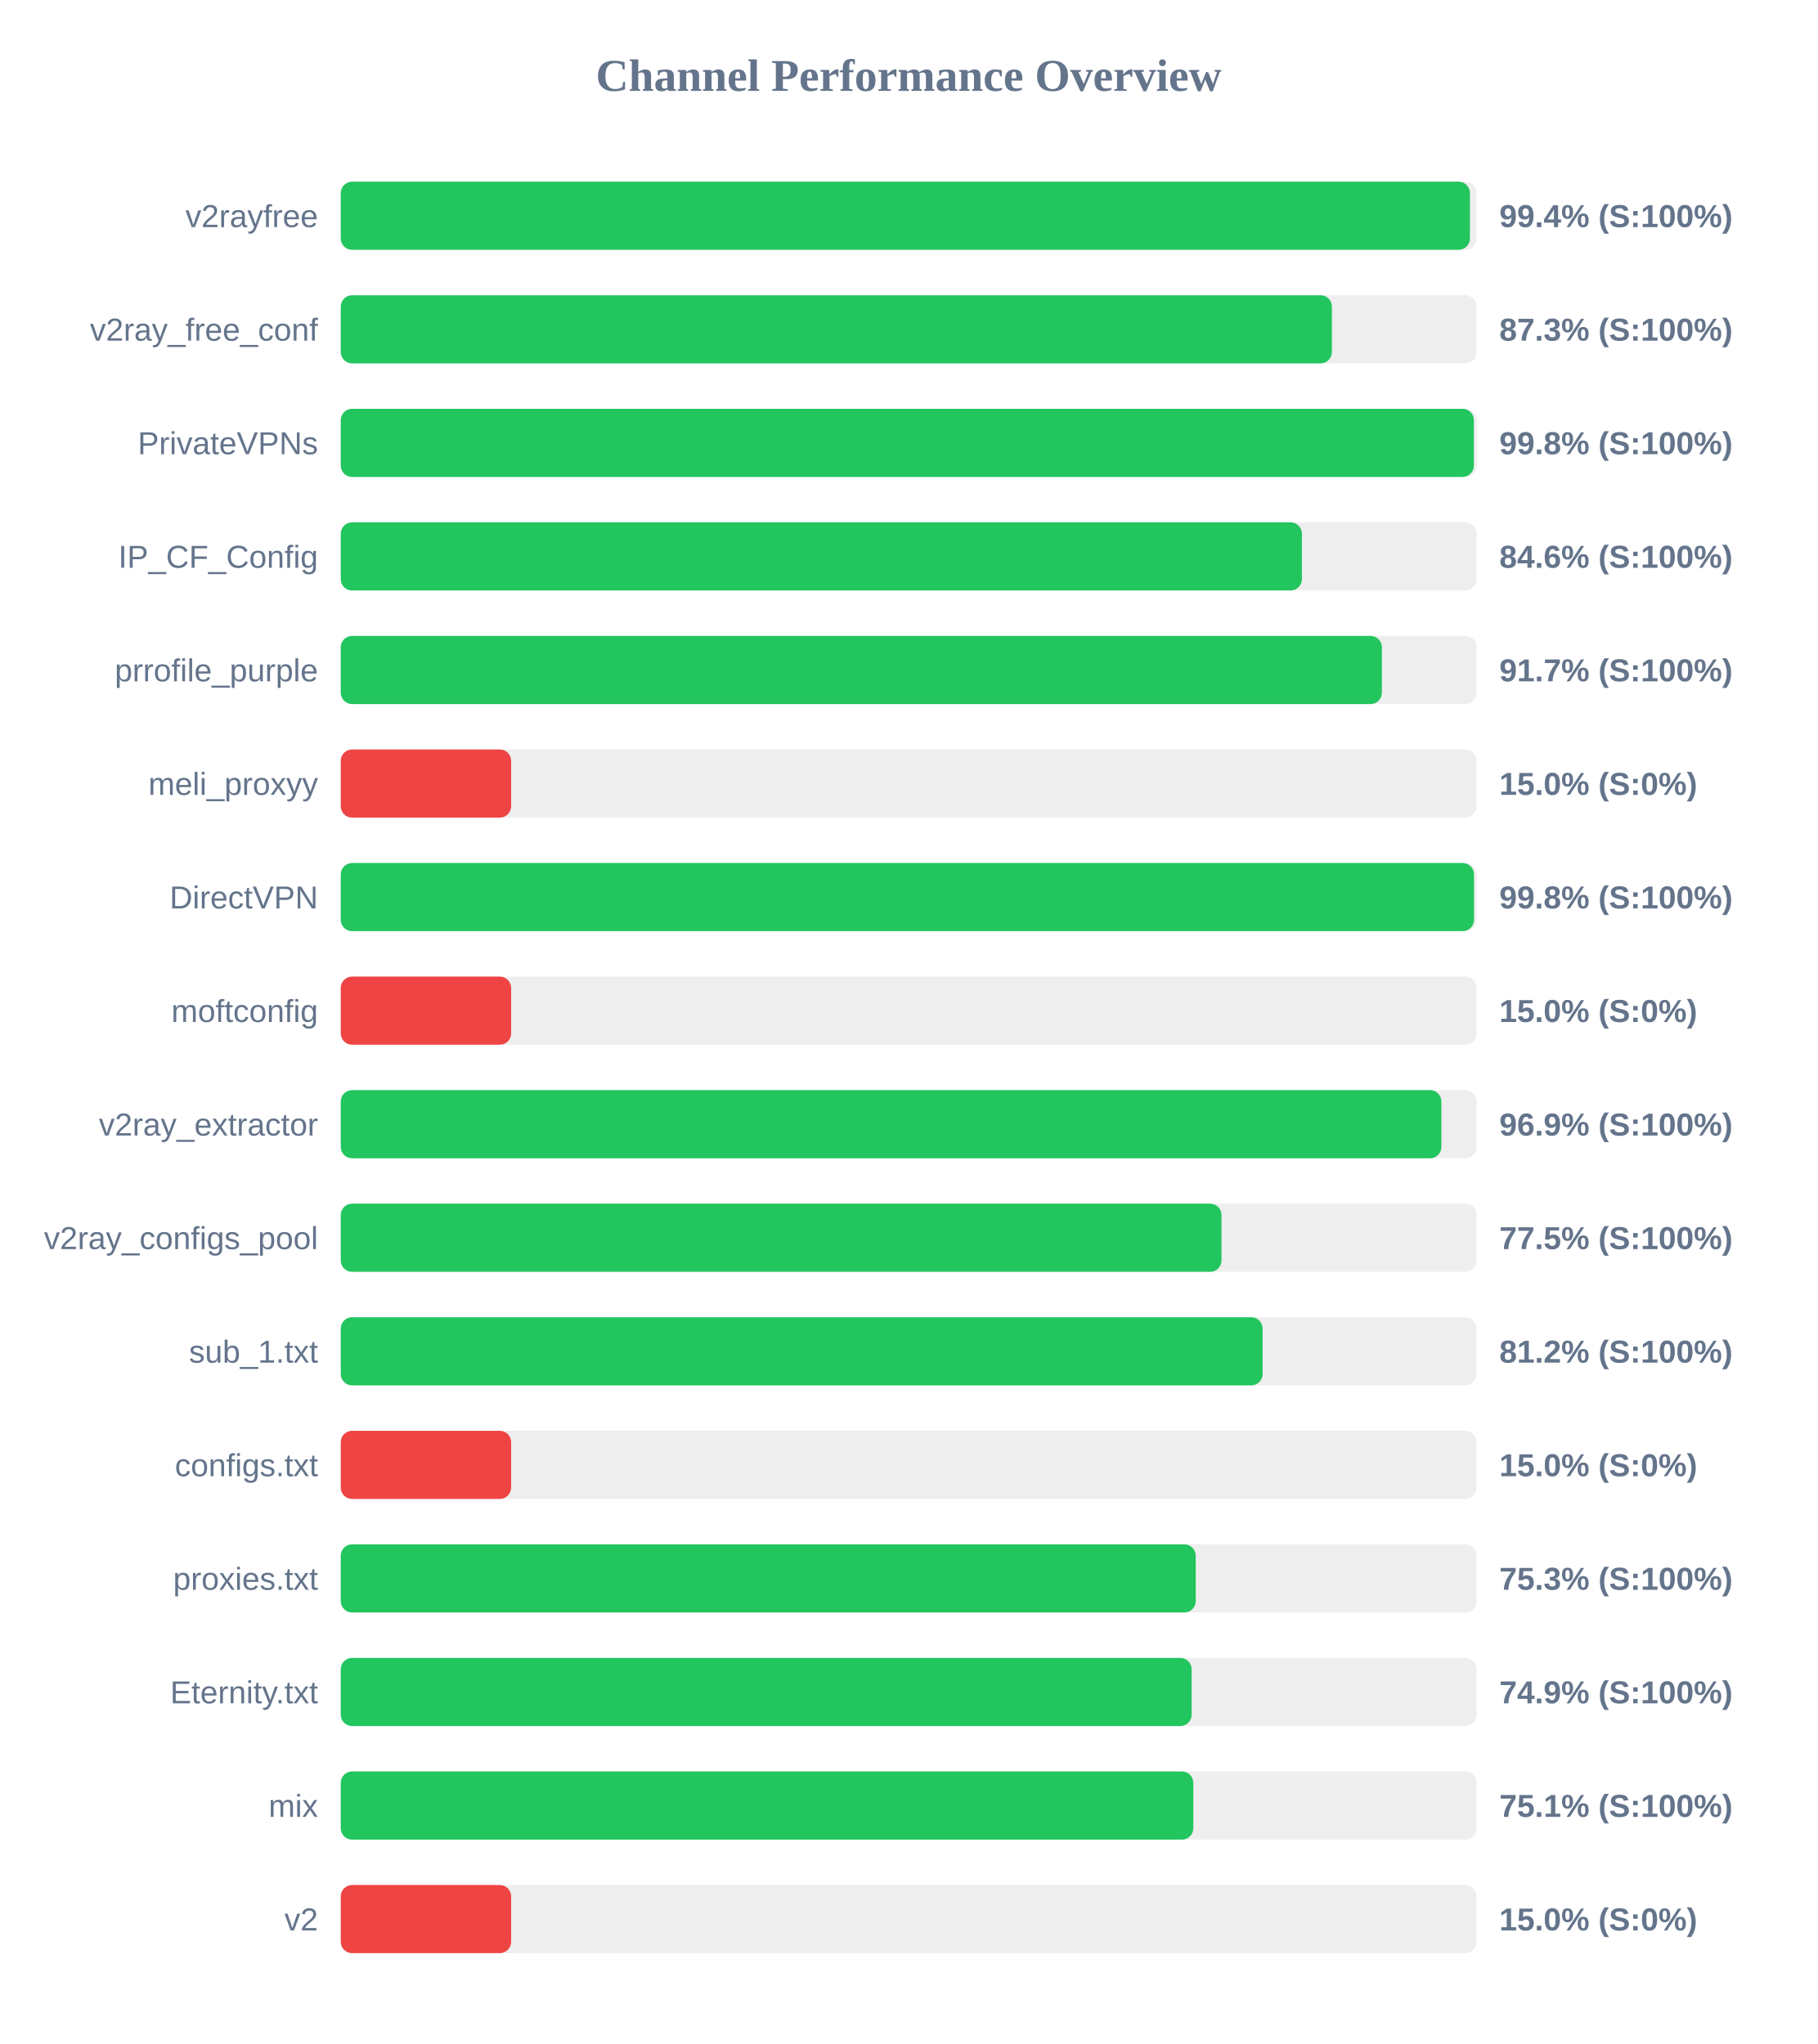
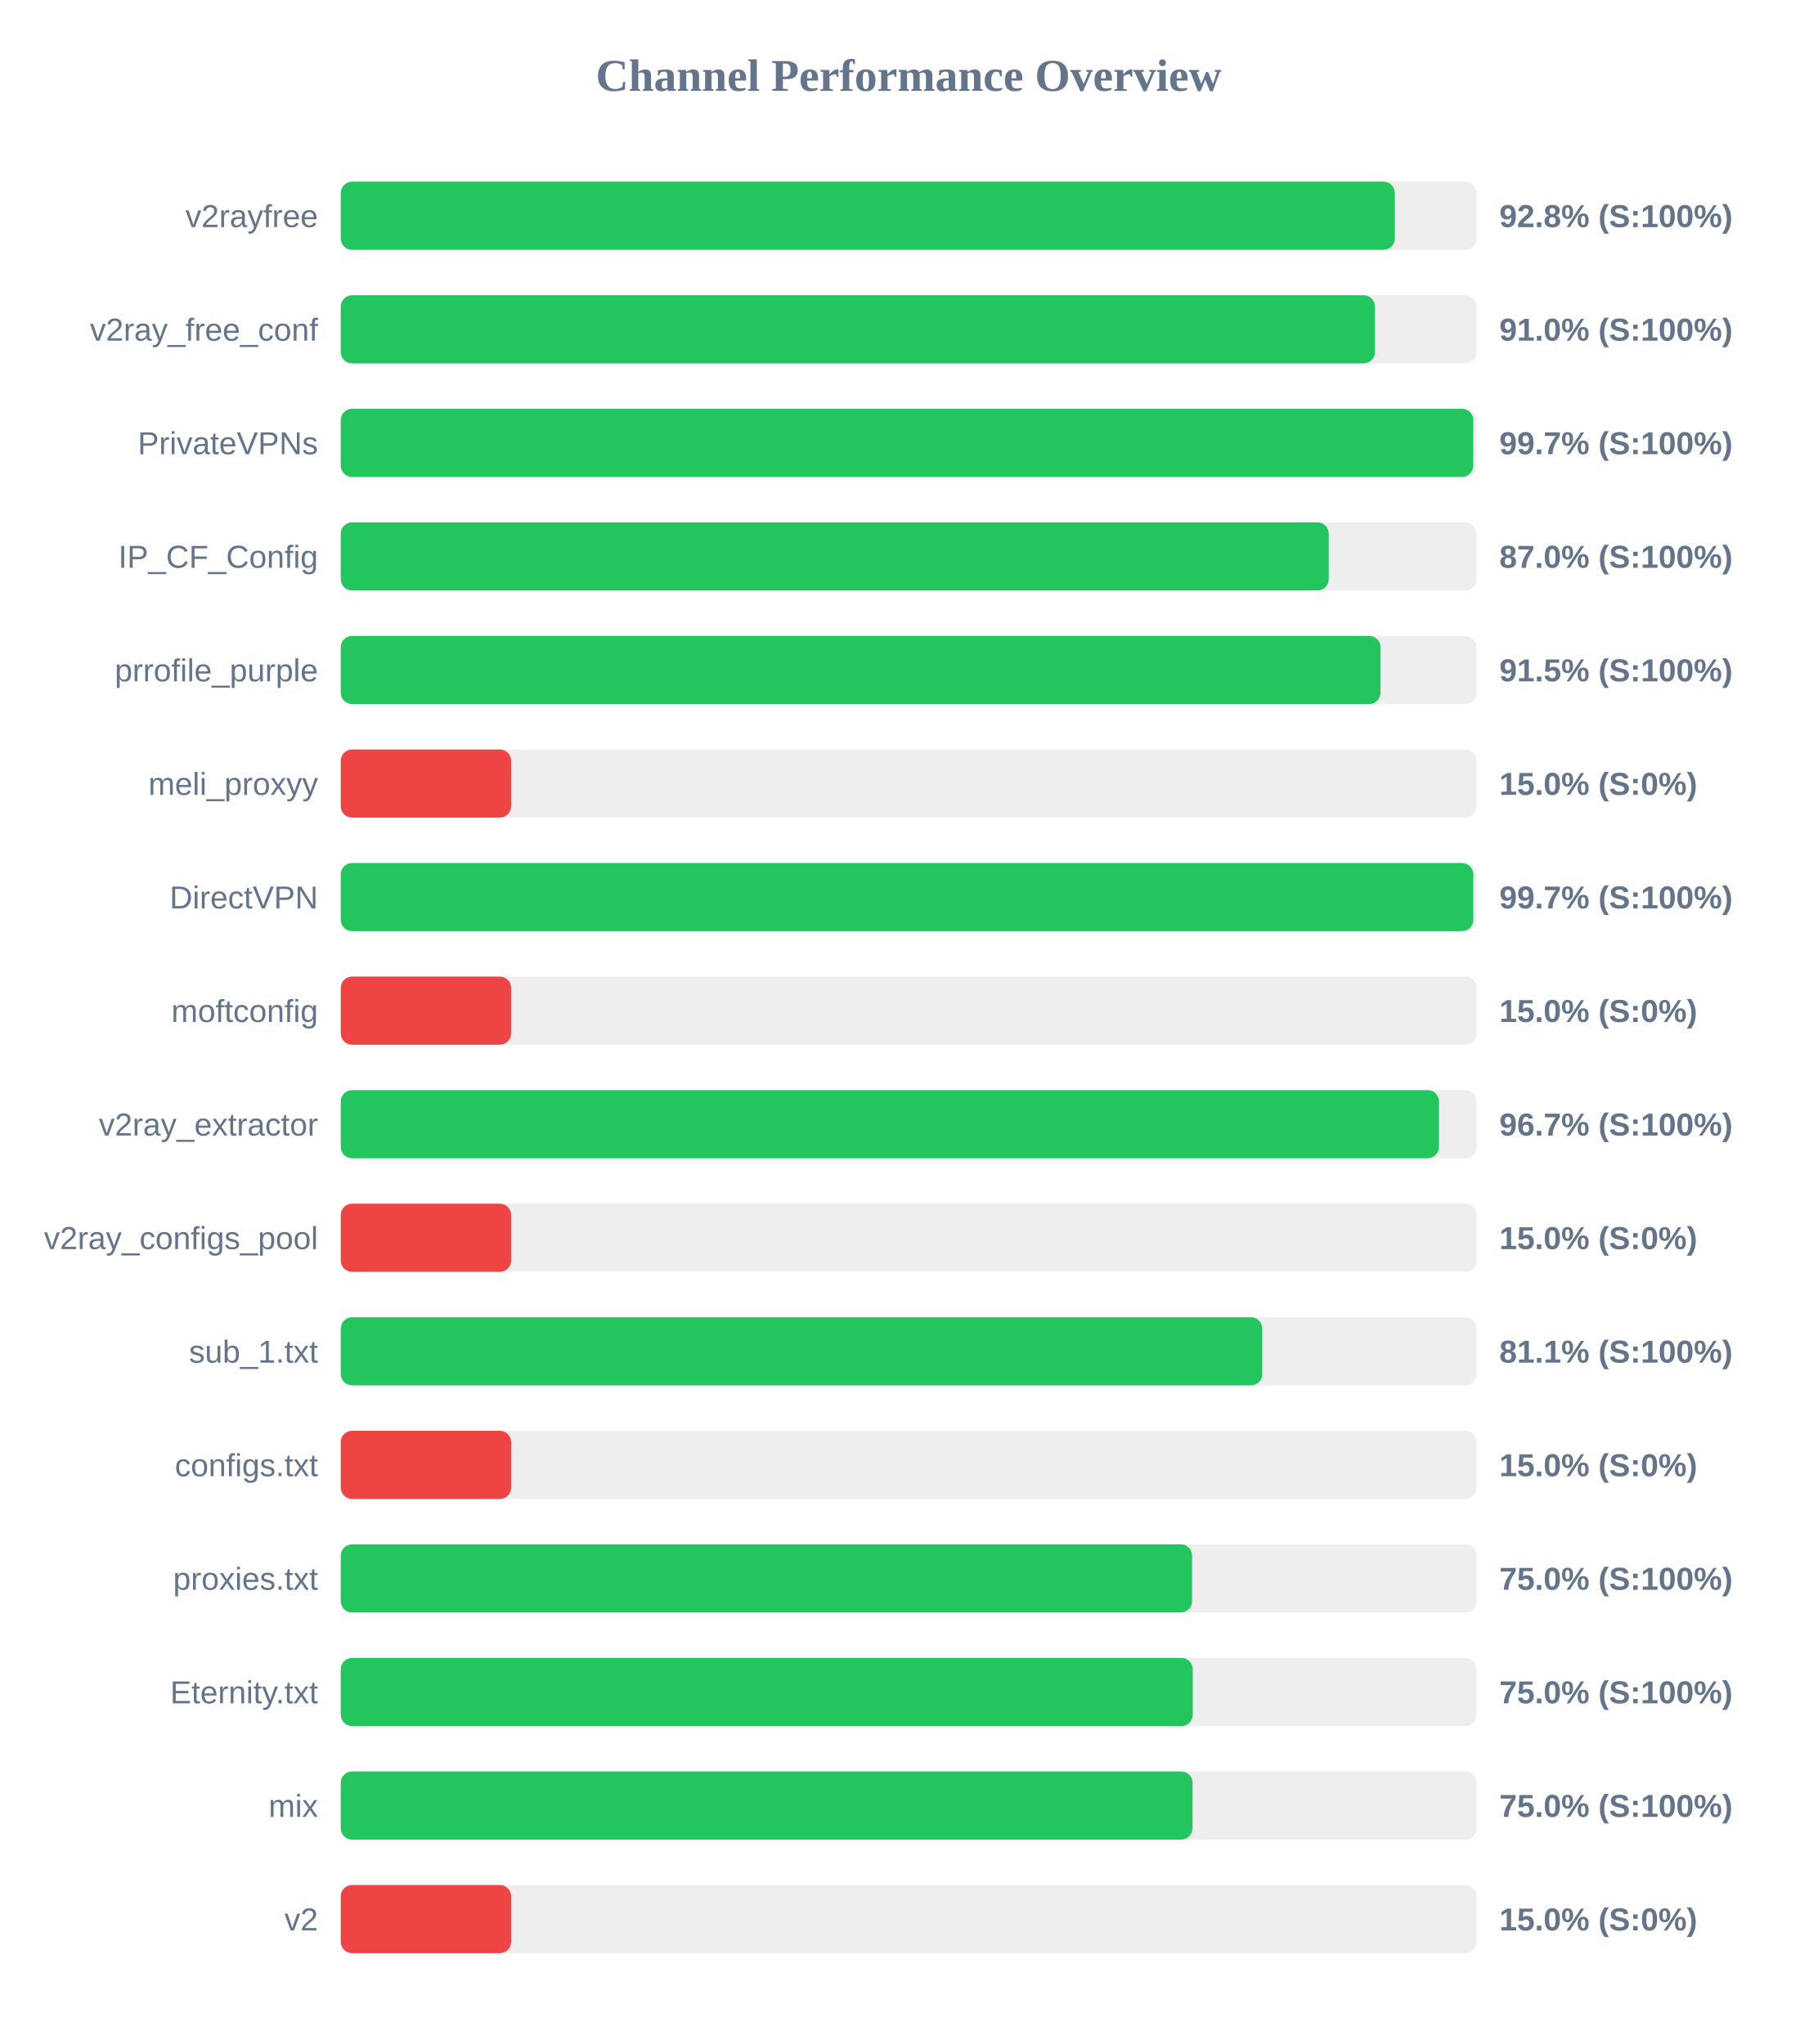
<svg xmlns="http://www.w3.org/2000/svg" width="800" height="900" version="1.1">
  <style>
        .row { font: 14px Arial; fill: #64748b; }
        .score { font: bold 14px Arial; fill: #64748b; }
    </style>
  <text x="400" y="40" text-anchor="middle" font-size="20px" font-weight="bold" fill="#64748b">Channel Performance Overview</text>
  <rect x="150" y="80" width="500" height="30" fill="#eee" rx="5" />
-   <rect x="150" y="80" width="497.05" height="30" fill="#22c55e" rx="5" />
+   <rect x="150" y="80" width="464.0" height="30" fill="#22c55e" rx="5" />
  <text x="140" y="100" text-anchor="end" class="row">v2rayfree</text>
-   <text x="660" y="100" text-anchor="start" class="score">99.4% (S:100%)</text>
+   <text x="660" y="100" text-anchor="start" class="score">92.8% (S:100%)</text>
  <rect x="150" y="130" width="500" height="30" fill="#eee" rx="5" />
-   <rect x="150" y="130" width="436.3" height="30" fill="#22c55e" rx="5" />
+   <rect x="150" y="130" width="455.25" height="30" fill="#22c55e" rx="5" />
  <text x="140" y="150" text-anchor="end" class="row">v2ray_free_conf</text>
-   <text x="660" y="150" text-anchor="start" class="score">87.3% (S:100%)</text>
+   <text x="660" y="150" text-anchor="start" class="score">91.0% (S:100%)</text>
  <rect x="150" y="180" width="500" height="30" fill="#eee" rx="5" />
-   <rect x="150" y="180" width="498.8" height="30" fill="#22c55e" rx="5" />
+   <rect x="150" y="180" width="498.55" height="30" fill="#22c55e" rx="5" />
  <text x="140" y="200" text-anchor="end" class="row">PrivateVPNs</text>
-   <text x="660" y="200" text-anchor="start" class="score">99.8% (S:100%)</text>
+   <text x="660" y="200" text-anchor="start" class="score">99.7% (S:100%)</text>
  <rect x="150" y="230" width="500" height="30" fill="#eee" rx="5" />
-   <rect x="150" y="230" width="423.1" height="30" fill="#22c55e" rx="5" />
+   <rect x="150" y="230" width="434.9" height="30" fill="#22c55e" rx="5" />
  <text x="140" y="250" text-anchor="end" class="row">IP_CF_Config</text>
-   <text x="660" y="250" text-anchor="start" class="score">84.6% (S:100%)</text>
+   <text x="660" y="250" text-anchor="start" class="score">87.0% (S:100%)</text>
  <rect x="150" y="280" width="500" height="30" fill="#eee" rx="5" />
-   <rect x="150" y="280" width="458.3" height="30" fill="#22c55e" rx="5" />
+   <rect x="150" y="280" width="457.7" height="30" fill="#22c55e" rx="5" />
  <text x="140" y="300" text-anchor="end" class="row">prrofile_purple</text>
-   <text x="660" y="300" text-anchor="start" class="score">91.7% (S:100%)</text>
+   <text x="660" y="300" text-anchor="start" class="score">91.5% (S:100%)</text>
  <rect x="150" y="330" width="500" height="30" fill="#eee" rx="5" />
  <rect x="150" y="330" width="75.0" height="30" fill="#ef4444" rx="5" />
  <text x="140" y="350" text-anchor="end" class="row">meli_proxyy</text>
  <text x="660" y="350" text-anchor="start" class="score">15.0% (S:0%)</text>
  <rect x="150" y="380" width="500" height="30" fill="#eee" rx="5" />
-   <rect x="150" y="380" width="498.85" height="30" fill="#22c55e" rx="5" />
+   <rect x="150" y="380" width="498.55" height="30" fill="#22c55e" rx="5" />
  <text x="140" y="400" text-anchor="end" class="row">DirectVPN</text>
-   <text x="660" y="400" text-anchor="start" class="score">99.8% (S:100%)</text>
+   <text x="660" y="400" text-anchor="start" class="score">99.7% (S:100%)</text>
  <rect x="150" y="430" width="500" height="30" fill="#eee" rx="5" />
  <rect x="150" y="430" width="75.0" height="30" fill="#ef4444" rx="5" />
  <text x="140" y="450" text-anchor="end" class="row">moftconfig</text>
  <text x="660" y="450" text-anchor="start" class="score">15.0% (S:0%)</text>
  <rect x="150" y="480" width="500" height="30" fill="#eee" rx="5" />
-   <rect x="150" y="480" width="484.5" height="30" fill="#22c55e" rx="5" />
+   <rect x="150" y="480" width="483.45" height="30" fill="#22c55e" rx="5" />
  <text x="140" y="500" text-anchor="end" class="row">v2ray_extractor</text>
-   <text x="660" y="500" text-anchor="start" class="score">96.9% (S:100%)</text>
+   <text x="660" y="500" text-anchor="start" class="score">96.7% (S:100%)</text>
  <rect x="150" y="530" width="500" height="30" fill="#eee" rx="5" />
-   <rect x="150" y="530" width="387.7" height="30" fill="#22c55e" rx="5" />
+   <rect x="150" y="530" width="75.0" height="30" fill="#ef4444" rx="5" />
  <text x="140" y="550" text-anchor="end" class="row">v2ray_configs_pool</text>
-   <text x="660" y="550" text-anchor="start" class="score">77.5% (S:100%)</text>
+   <text x="660" y="550" text-anchor="start" class="score">15.0% (S:0%)</text>
  <rect x="150" y="580" width="500" height="30" fill="#eee" rx="5" />
-   <rect x="150" y="580" width="405.8" height="30" fill="#22c55e" rx="5" />
+   <rect x="150" y="580" width="405.65" height="30" fill="#22c55e" rx="5" />
  <text x="140" y="600" text-anchor="end" class="row">sub_1.txt</text>
-   <text x="660" y="600" text-anchor="start" class="score">81.2% (S:100%)</text>
+   <text x="660" y="600" text-anchor="start" class="score">81.1% (S:100%)</text>
  <rect x="150" y="630" width="500" height="30" fill="#eee" rx="5" />
  <rect x="150" y="630" width="75.0" height="30" fill="#ef4444" rx="5" />
  <text x="140" y="650" text-anchor="end" class="row">configs.txt</text>
  <text x="660" y="650" text-anchor="start" class="score">15.0% (S:0%)</text>
  <rect x="150" y="680" width="500" height="30" fill="#eee" rx="5" />
-   <rect x="150" y="680" width="376.35" height="30" fill="#22c55e" rx="5" />
+   <rect x="150" y="680" width="374.75" height="30" fill="#22c55e" rx="5" />
  <text x="140" y="700" text-anchor="end" class="row">proxies.txt</text>
-   <text x="660" y="700" text-anchor="start" class="score">75.3% (S:100%)</text>
+   <text x="660" y="700" text-anchor="start" class="score">75.0% (S:100%)</text>
  <rect x="150" y="730" width="500" height="30" fill="#eee" rx="5" />
-   <rect x="150" y="730" width="374.55" height="30" fill="#22c55e" rx="5" />
+   <rect x="150" y="730" width="375.05" height="30" fill="#22c55e" rx="5" />
  <text x="140" y="750" text-anchor="end" class="row">Eternity.txt</text>
-   <text x="660" y="750" text-anchor="start" class="score">74.9% (S:100%)</text>
+   <text x="660" y="750" text-anchor="start" class="score">75.0% (S:100%)</text>
  <rect x="150" y="780" width="500" height="30" fill="#eee" rx="5" />
-   <rect x="150" y="780" width="375.3" height="30" fill="#22c55e" rx="5" />
+   <rect x="150" y="780" width="374.95" height="30" fill="#22c55e" rx="5" />
  <text x="140" y="800" text-anchor="end" class="row">mix</text>
-   <text x="660" y="800" text-anchor="start" class="score">75.1% (S:100%)</text>
+   <text x="660" y="800" text-anchor="start" class="score">75.0% (S:100%)</text>
  <rect x="150" y="830" width="500" height="30" fill="#eee" rx="5" />
  <rect x="150" y="830" width="75.0" height="30" fill="#ef4444" rx="5" />
  <text x="140" y="850" text-anchor="end" class="row">v2</text>
  <text x="660" y="850" text-anchor="start" class="score">15.0% (S:0%)</text>
</svg>
